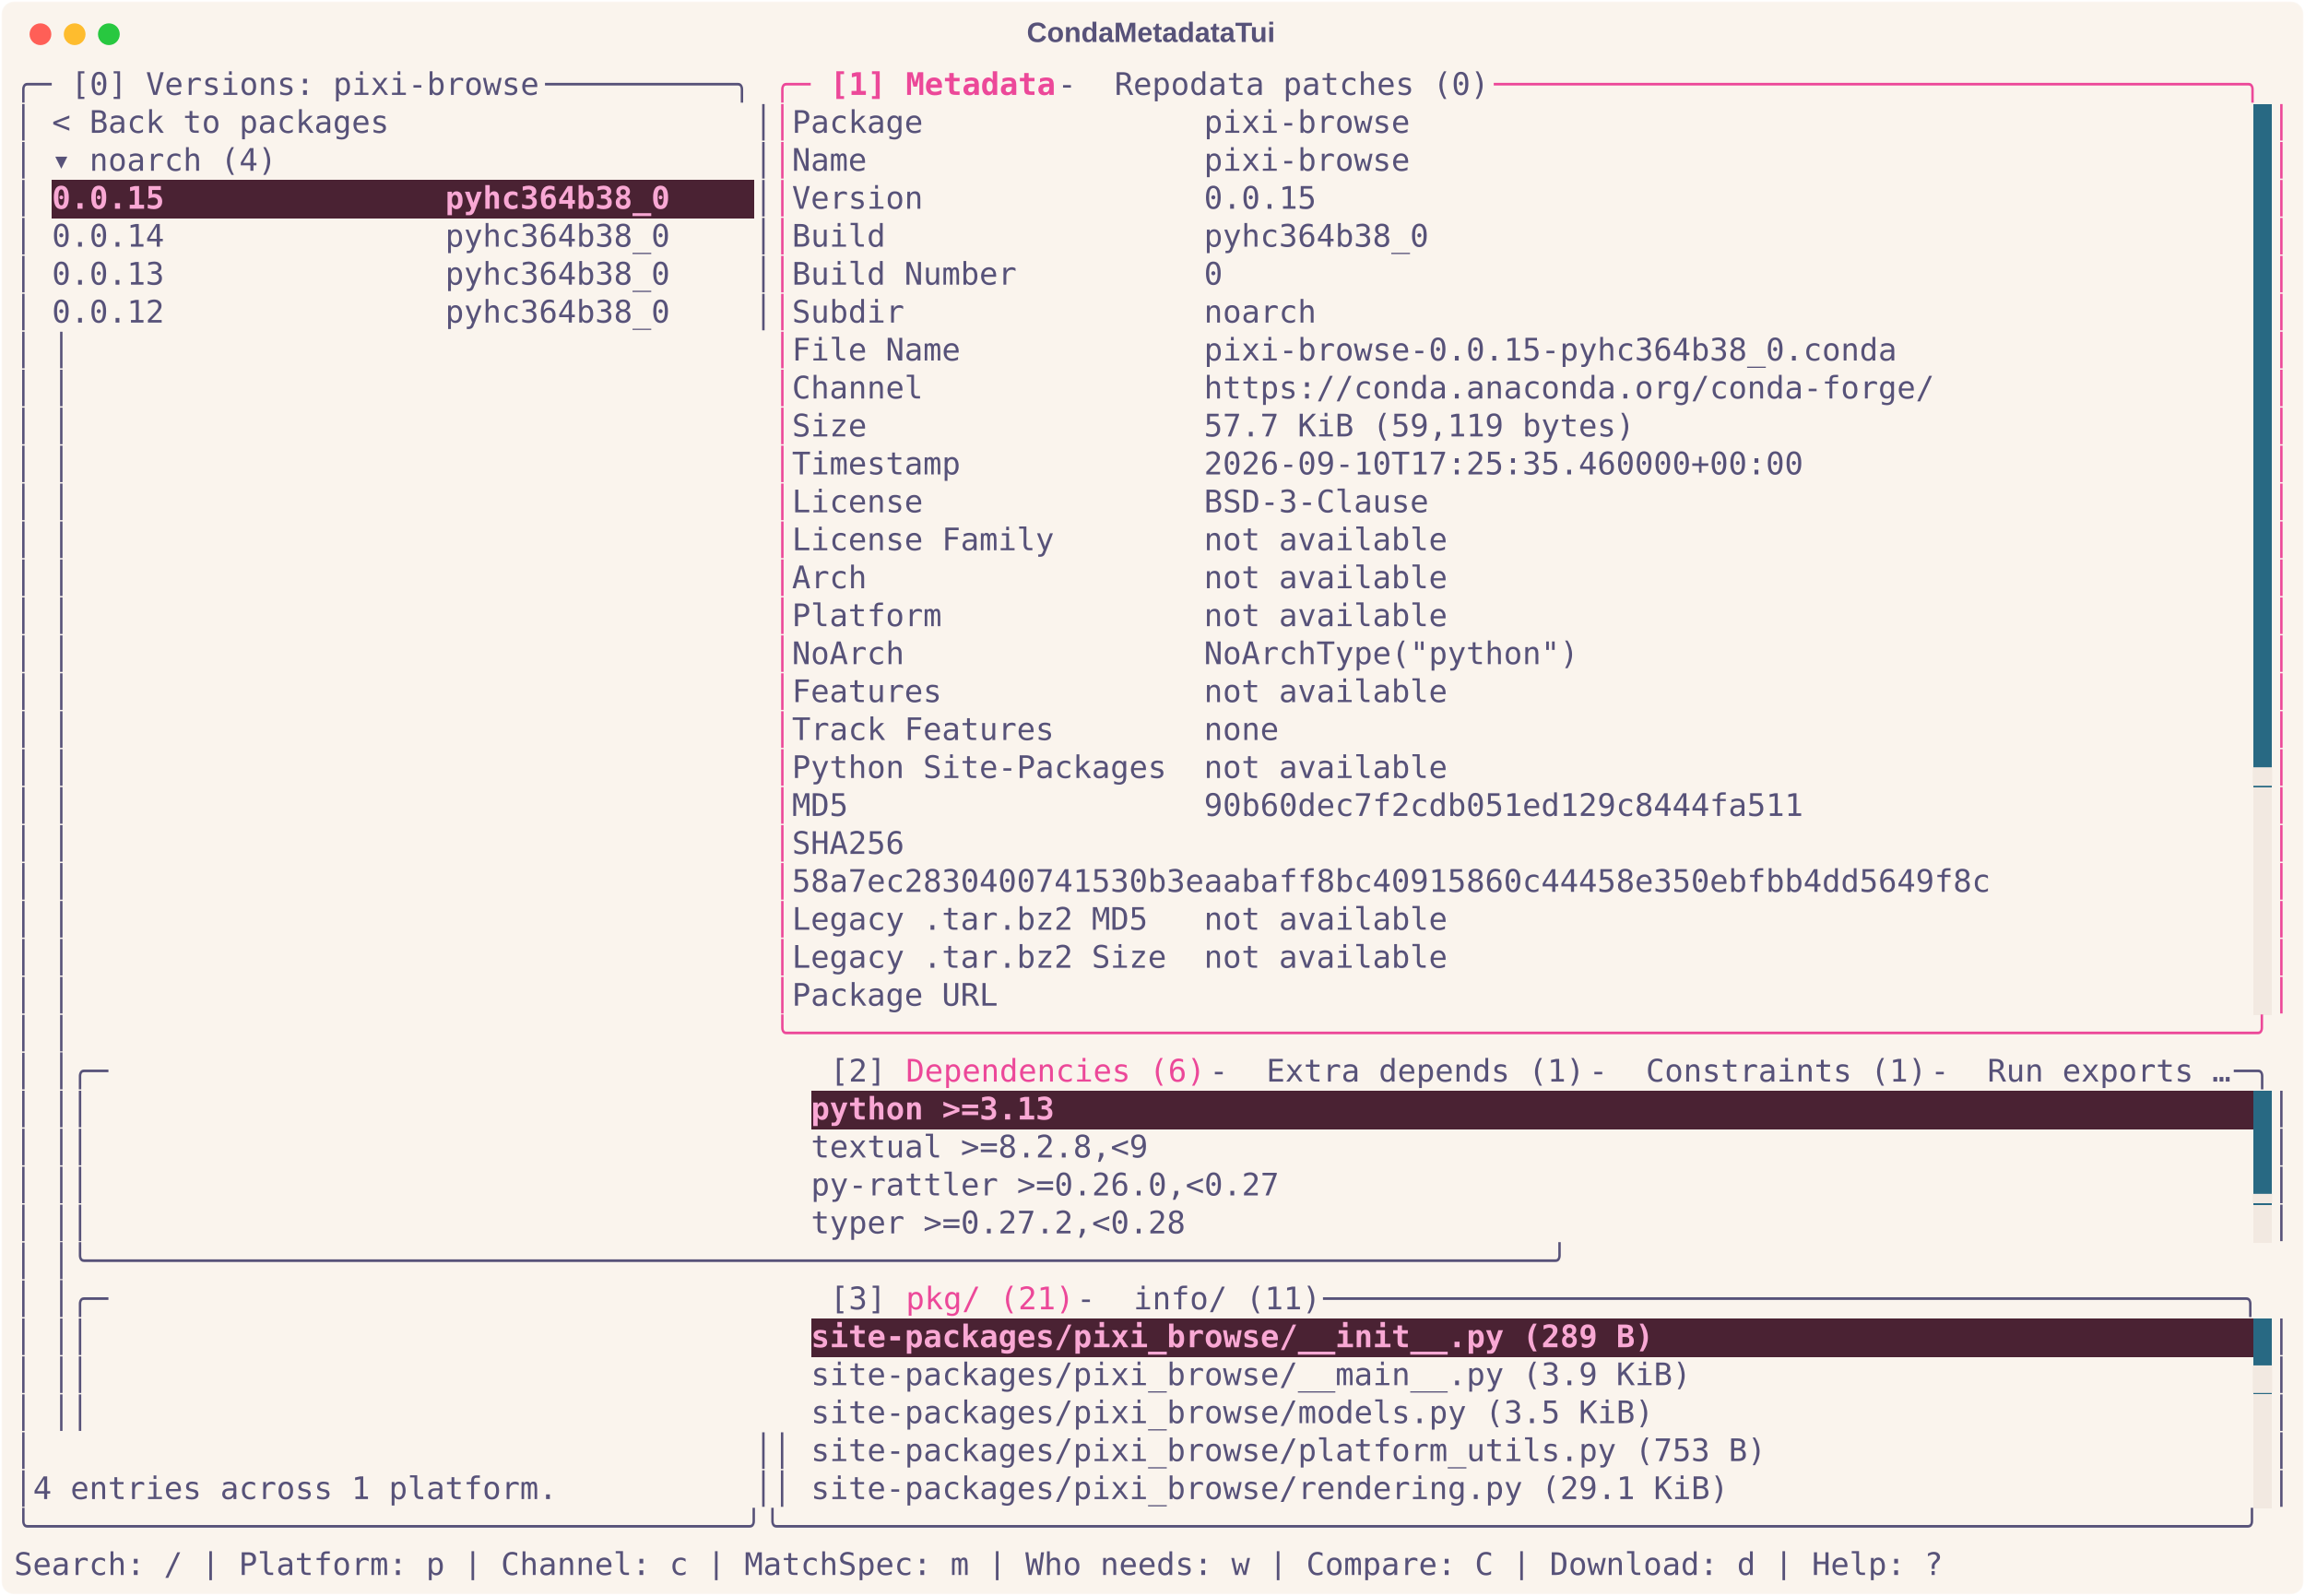
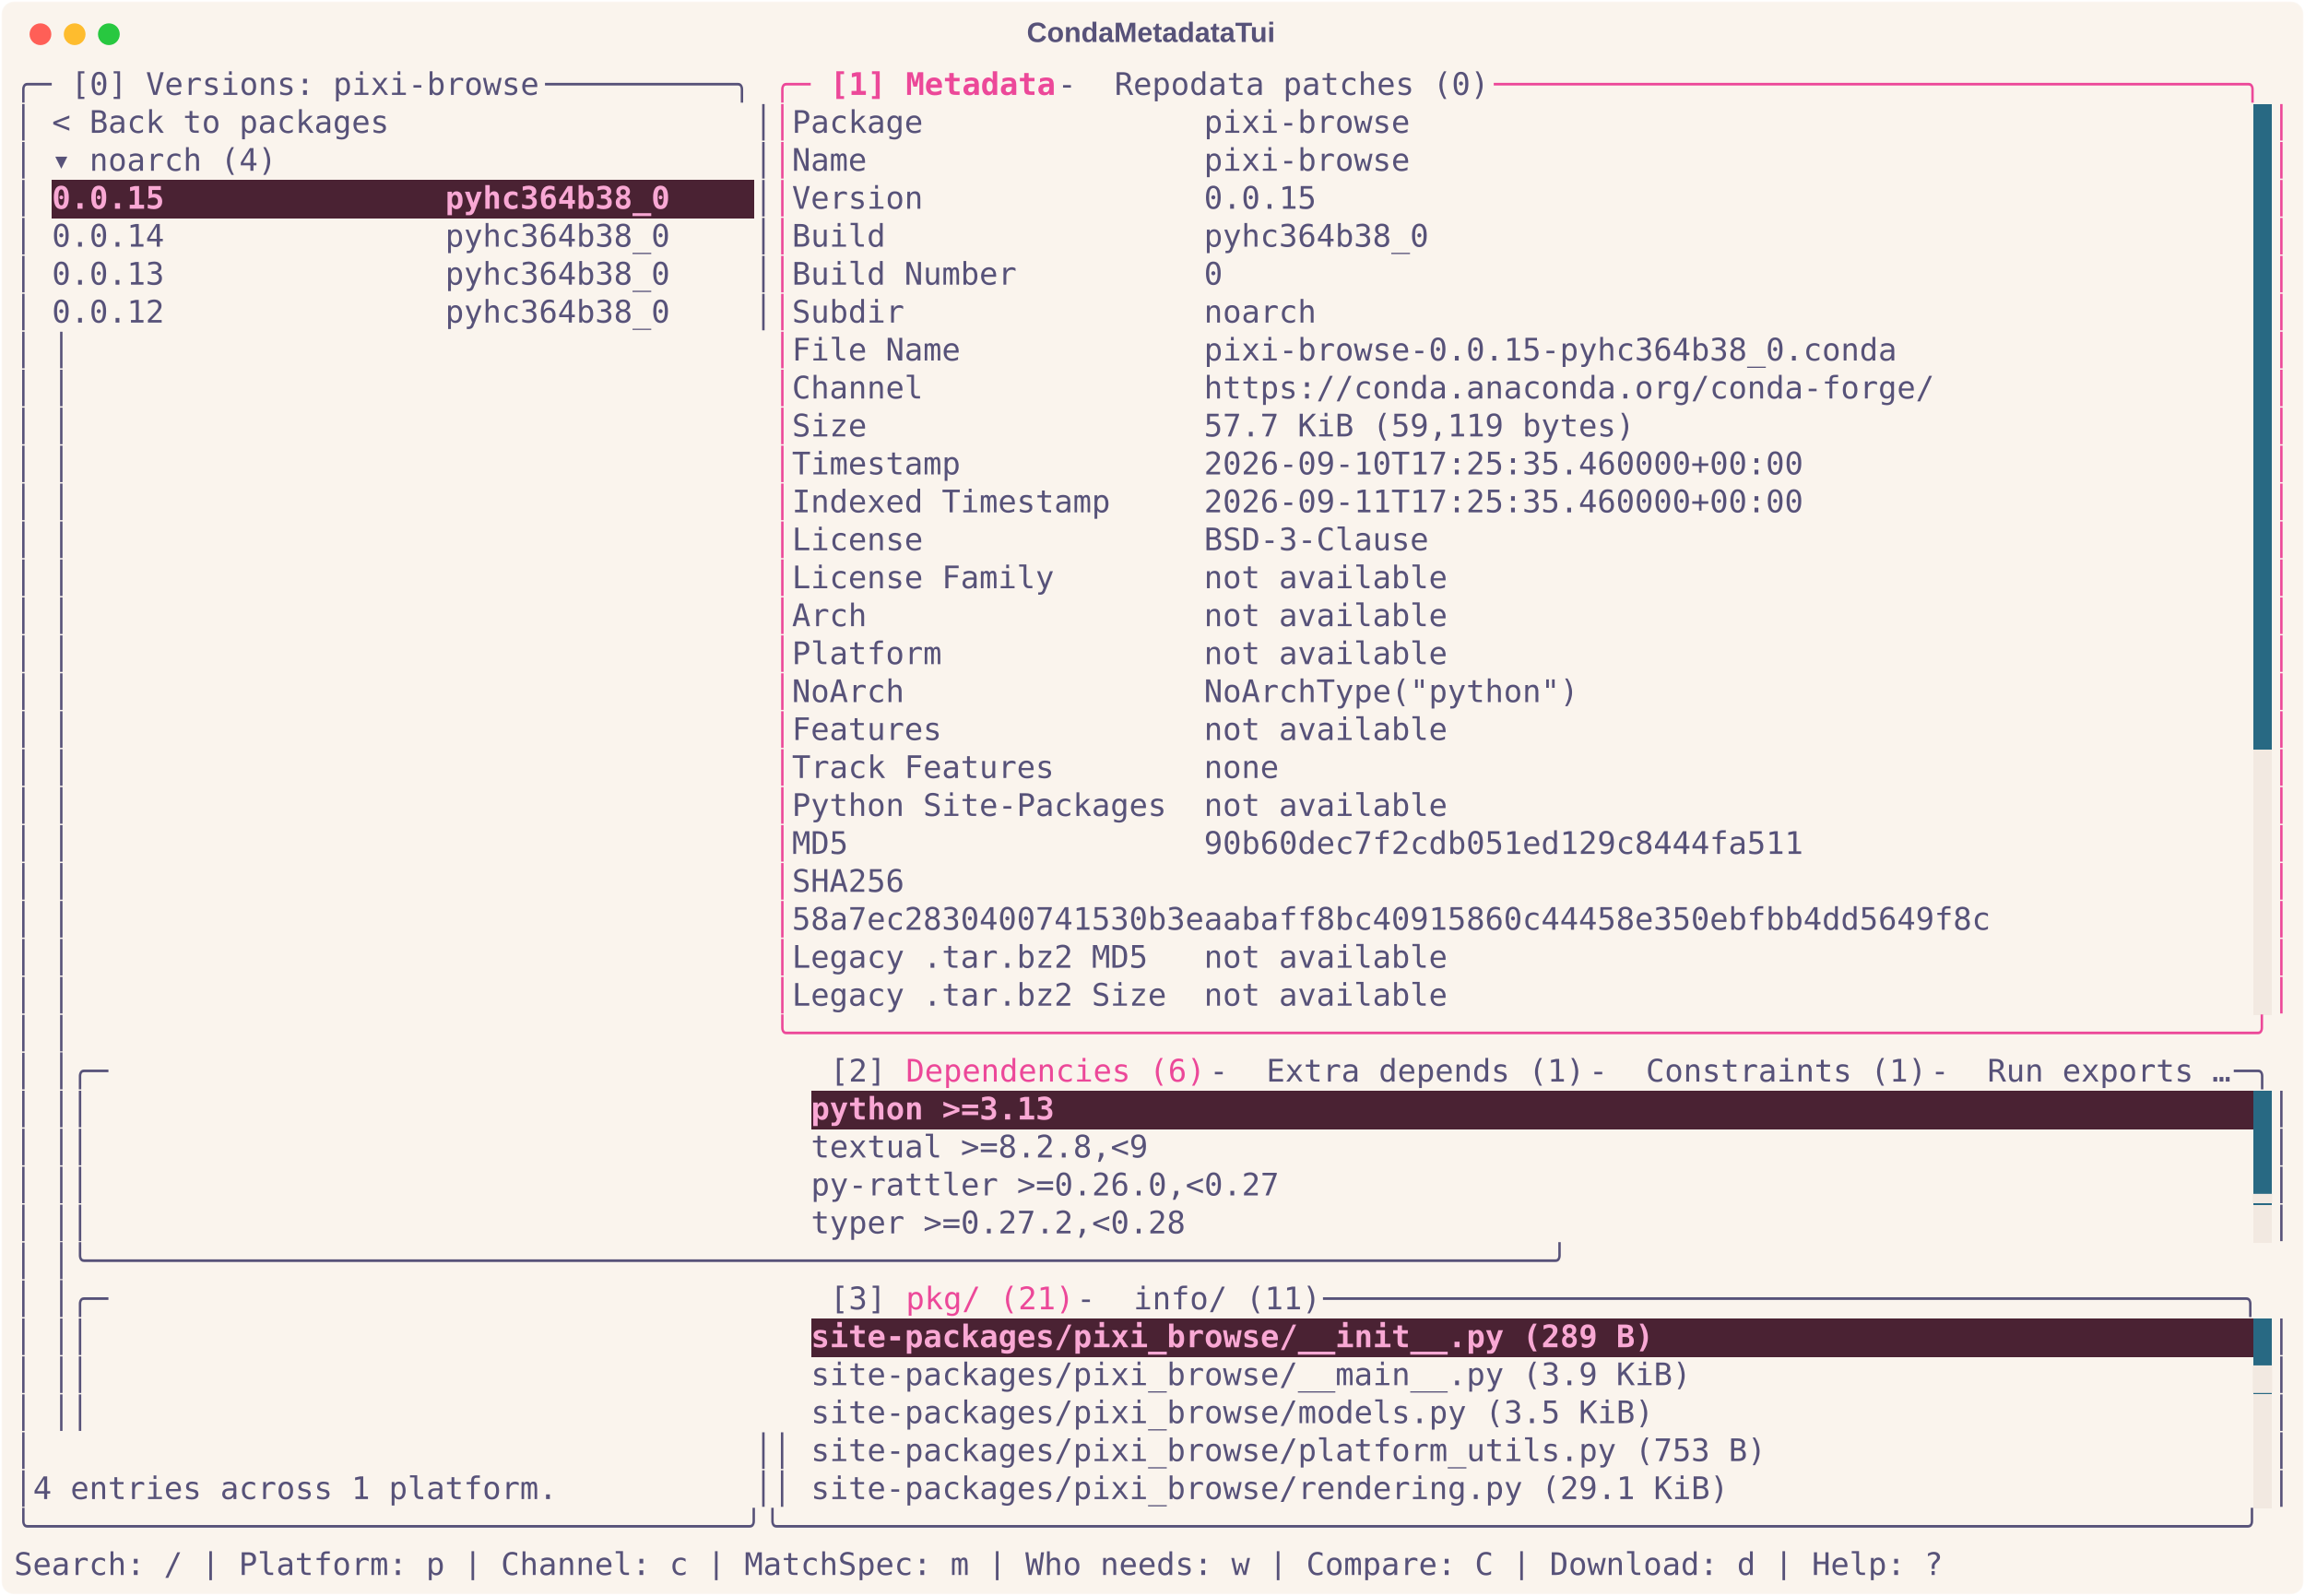
<svg xmlns="http://www.w3.org/2000/svg" class="rich-terminal" viewBox="0 0 1482 1026.0">
  <style>

    @font-face {
        font-family: "Fira Code";
        src: local("FiraCode-Regular"),
                url("https://cdnjs.cloudflare.com/ajax/libs/firacode/6.2.0/woff2/FiraCode-Regular.woff2") format("woff2"),
                url("https://cdnjs.cloudflare.com/ajax/libs/firacode/6.2.0/woff/FiraCode-Regular.woff") format("woff");
        font-style: normal;
        font-weight: 400;
    }
    @font-face {
        font-family: "Fira Code";
        src: local("FiraCode-Bold"),
                url("https://cdnjs.cloudflare.com/ajax/libs/firacode/6.2.0/woff2/FiraCode-Bold.woff2") format("woff2"),
                url("https://cdnjs.cloudflare.com/ajax/libs/firacode/6.2.0/woff/FiraCode-Bold.woff") format("woff");
        font-style: bold;
        font-weight: 700;
    }

    .terminal-matrix {
        font-family: Fira Code, monospace;
        font-size: 20px;
        line-height: 24.4px;
        font-variant-east-asian: full-width;
    }

    .terminal-title {
        font-size: 18px;
        font-weight: bold;
        font-family: arial;
    }

    .terminal-r1 { fill: #575279 }
.terminal-r2 { fill: #ec4899 }
.terminal-r3 { fill: #ec4899;font-weight: bold }
.terminal-r4 { fill: #faf4ed }
.terminal-r5 { fill: #f9a8d4;font-weight: bold }
.terminal-r6 { fill: #f2e9e1 }
    </style>
  <defs>
    <clipPath id="terminal-clip-terminal">
      <rect x="0" y="0" width="1463.0" height="975.0" />
    </clipPath>
    <clipPath id="terminal-line-0">
      <rect x="0" y="1.5" width="1464" height="24.65" />
    </clipPath>
    <clipPath id="terminal-line-1">
      <rect x="0" y="25.9" width="1464" height="24.65" />
    </clipPath>
    <clipPath id="terminal-line-2">
      <rect x="0" y="50.3" width="1464" height="24.65" />
    </clipPath>
    <clipPath id="terminal-line-3">
      <rect x="0" y="74.7" width="1464" height="24.65" />
    </clipPath>
    <clipPath id="terminal-line-4">
      <rect x="0" y="99.1" width="1464" height="24.65" />
    </clipPath>
    <clipPath id="terminal-line-5">
      <rect x="0" y="123.5" width="1464" height="24.65" />
    </clipPath>
    <clipPath id="terminal-line-6">
      <rect x="0" y="147.9" width="1464" height="24.65" />
    </clipPath>
    <clipPath id="terminal-line-7">
      <rect x="0" y="172.3" width="1464" height="24.65" />
    </clipPath>
    <clipPath id="terminal-line-8">
      <rect x="0" y="196.7" width="1464" height="24.65" />
    </clipPath>
    <clipPath id="terminal-line-9">
      <rect x="0" y="221.1" width="1464" height="24.65" />
    </clipPath>
    <clipPath id="terminal-line-10">
      <rect x="0" y="245.5" width="1464" height="24.65" />
    </clipPath>
    <clipPath id="terminal-line-11">
      <rect x="0" y="269.9" width="1464" height="24.65" />
    </clipPath>
    <clipPath id="terminal-line-12">
      <rect x="0" y="294.3" width="1464" height="24.65" />
    </clipPath>
    <clipPath id="terminal-line-13">
      <rect x="0" y="318.7" width="1464" height="24.65" />
    </clipPath>
    <clipPath id="terminal-line-14">
      <rect x="0" y="343.1" width="1464" height="24.65" />
    </clipPath>
    <clipPath id="terminal-line-15">
      <rect x="0" y="367.5" width="1464" height="24.65" />
    </clipPath>
    <clipPath id="terminal-line-16">
      <rect x="0" y="391.9" width="1464" height="24.65" />
    </clipPath>
    <clipPath id="terminal-line-17">
      <rect x="0" y="416.3" width="1464" height="24.65" />
    </clipPath>
    <clipPath id="terminal-line-18">
      <rect x="0" y="440.7" width="1464" height="24.65" />
    </clipPath>
    <clipPath id="terminal-line-19">
      <rect x="0" y="465.1" width="1464" height="24.65" />
    </clipPath>
    <clipPath id="terminal-line-20">
      <rect x="0" y="489.5" width="1464" height="24.65" />
    </clipPath>
    <clipPath id="terminal-line-21">
      <rect x="0" y="513.9" width="1464" height="24.65" />
    </clipPath>
    <clipPath id="terminal-line-22">
      <rect x="0" y="538.3" width="1464" height="24.65" />
    </clipPath>
    <clipPath id="terminal-line-23">
      <rect x="0" y="562.7" width="1464" height="24.65" />
    </clipPath>
    <clipPath id="terminal-line-24">
      <rect x="0" y="587.1" width="1464" height="24.65" />
    </clipPath>
    <clipPath id="terminal-line-25">
      <rect x="0" y="611.5" width="1464" height="24.65" />
    </clipPath>
    <clipPath id="terminal-line-26">
      <rect x="0" y="635.9" width="1464" height="24.65" />
    </clipPath>
    <clipPath id="terminal-line-27">
      <rect x="0" y="660.3" width="1464" height="24.65" />
    </clipPath>
    <clipPath id="terminal-line-28">
      <rect x="0" y="684.7" width="1464" height="24.65" />
    </clipPath>
    <clipPath id="terminal-line-29">
      <rect x="0" y="709.1" width="1464" height="24.65" />
    </clipPath>
    <clipPath id="terminal-line-30">
      <rect x="0" y="733.5" width="1464" height="24.65" />
    </clipPath>
    <clipPath id="terminal-line-31">
      <rect x="0" y="757.9" width="1464" height="24.65" />
    </clipPath>
    <clipPath id="terminal-line-32">
      <rect x="0" y="782.3" width="1464" height="24.65" />
    </clipPath>
    <clipPath id="terminal-line-33">
      <rect x="0" y="806.7" width="1464" height="24.65" />
    </clipPath>
    <clipPath id="terminal-line-34">
      <rect x="0" y="831.1" width="1464" height="24.65" />
    </clipPath>
    <clipPath id="terminal-line-35">
      <rect x="0" y="855.5" width="1464" height="24.65" />
    </clipPath>
    <clipPath id="terminal-line-36">
      <rect x="0" y="879.9" width="1464" height="24.65" />
    </clipPath>
    <clipPath id="terminal-line-37">
      <rect x="0" y="904.3" width="1464" height="24.65" />
    </clipPath>
    <clipPath id="terminal-line-38">
      <rect x="0" y="928.7" width="1464" height="24.65" />
    </clipPath>
  </defs>
  <rect fill="#faf4ed" stroke="rgba(255,255,255,0.35)" stroke-width="1" x="1" y="1" width="1480" height="1024" rx="8" />
  <text class="terminal-title" fill="#575279" text-anchor="middle" x="740" y="27">CondaMetadataTui</text>
  <g transform="translate(26,22)">
    <circle cx="0" cy="0" r="7" fill="#ff5f57" />
    <circle cx="22" cy="0" r="7" fill="#febc2e" />
    <circle cx="44" cy="0" r="7" fill="#28c840" />
  </g>
  <g transform="translate(9, 41)" clip-path="url(#terminal-clip-terminal)">
    <rect fill="#286983" x="1439.6" y="25.9" width="12.2" height="24.65" shape-rendering="crispEdges" />
    <rect fill="#286983" x="1439.6" y="50.3" width="12.2" height="24.65" shape-rendering="crispEdges" />
    <rect fill="#4a2233" x="24.4" y="74.7" width="402.6" height="24.65" shape-rendering="crispEdges" />
    <rect fill="#4a2233" x="427" y="74.7" width="48.8" height="24.65" shape-rendering="crispEdges" />
    <rect fill="#286983" x="1439.6" y="74.7" width="12.2" height="24.65" shape-rendering="crispEdges" />
    <rect fill="#286983" x="1439.6" y="99.1" width="12.2" height="24.65" shape-rendering="crispEdges" />
    <rect fill="#286983" x="1439.6" y="123.5" width="12.2" height="24.65" shape-rendering="crispEdges" />
    <rect fill="#286983" x="1439.6" y="147.9" width="12.2" height="24.65" shape-rendering="crispEdges" />
    <rect fill="#286983" x="1439.6" y="172.3" width="12.2" height="24.65" shape-rendering="crispEdges" />
    <rect fill="#286983" x="1439.6" y="196.7" width="12.2" height="24.65" shape-rendering="crispEdges" />
    <rect fill="#286983" x="1439.6" y="221.1" width="12.2" height="24.65" shape-rendering="crispEdges" />
    <rect fill="#286983" x="1439.6" y="245.5" width="12.2" height="24.65" shape-rendering="crispEdges" />
    <rect fill="#286983" x="1439.6" y="269.9" width="12.2" height="24.65" shape-rendering="crispEdges" />
    <rect fill="#286983" x="1439.6" y="294.3" width="12.2" height="24.65" shape-rendering="crispEdges" />
    <rect fill="#286983" x="1439.6" y="318.7" width="12.2" height="24.65" shape-rendering="crispEdges" />
    <rect fill="#286983" x="1439.6" y="343.1" width="12.2" height="24.65" shape-rendering="crispEdges" />
    <rect fill="#286983" x="1439.6" y="367.5" width="12.2" height="24.65" shape-rendering="crispEdges" />
    <rect fill="#286983" x="1439.6" y="391.9" width="12.2" height="24.65" shape-rendering="crispEdges" />
    <rect fill="#286983" x="1439.6" y="416.3" width="12.2" height="24.65" shape-rendering="crispEdges" />
-     <rect fill="#286983" x="1439.6" y="440.7" width="12.2" height="24.65" shape-rendering="crispEdges" />
+     <rect fill="#f2e9e1" x="1439.6" y="440.7" width="12.2" height="24.65" shape-rendering="crispEdges" />
    <rect fill="#f2e9e1" x="1439.6" y="465.1" width="12.2" height="24.65" shape-rendering="crispEdges" />
    <rect fill="#f2e9e1" x="1439.6" y="489.5" width="12.2" height="24.65" shape-rendering="crispEdges" />
    <rect fill="#f2e9e1" x="1439.6" y="513.9" width="12.2" height="24.65" shape-rendering="crispEdges" />
    <rect fill="#f2e9e1" x="1439.6" y="538.3" width="12.2" height="24.65" shape-rendering="crispEdges" />
    <rect fill="#f2e9e1" x="1439.6" y="562.7" width="12.2" height="24.65" shape-rendering="crispEdges" />
    <rect fill="#f2e9e1" x="1439.6" y="587.1" width="12.2" height="24.65" shape-rendering="crispEdges" />
    <rect fill="#4a2233" x="512.4" y="660.3" width="158.6" height="24.65" shape-rendering="crispEdges" />
    <rect fill="#4a2233" x="671" y="660.3" width="768.6" height="24.65" shape-rendering="crispEdges" />
    <rect fill="#286983" x="1439.6" y="660.3" width="12.2" height="24.65" shape-rendering="crispEdges" />
    <rect fill="#286983" x="1439.6" y="684.7" width="12.2" height="24.65" shape-rendering="crispEdges" />
    <rect fill="#286983" x="1439.6" y="709.1" width="12.2" height="24.65" shape-rendering="crispEdges" />
    <rect fill="#f2e9e1" x="1439.6" y="733.5" width="12.2" height="24.65" shape-rendering="crispEdges" />
    <rect fill="#4a2233" x="512.4" y="806.7" width="549" height="24.65" shape-rendering="crispEdges" />
    <rect fill="#4a2233" x="1061.4" y="806.7" width="378.2" height="24.65" shape-rendering="crispEdges" />
    <rect fill="#286983" x="1439.6" y="806.7" width="12.2" height="24.65" shape-rendering="crispEdges" />
    <rect fill="#286983" x="1439.6" y="831.1" width="12.2" height="24.65" shape-rendering="crispEdges" />
    <rect fill="#f2e9e1" x="1439.6" y="855.5" width="12.2" height="24.65" shape-rendering="crispEdges" />
    <rect fill="#f2e9e1" x="1439.6" y="879.9" width="12.2" height="24.65" shape-rendering="crispEdges" />
    <rect fill="#f2e9e1" x="1439.6" y="904.3" width="12.2" height="24.65" shape-rendering="crispEdges" />
    <g class="terminal-matrix">
      <text class="terminal-r1" x="0" y="20" textLength="36.6" clip-path="url(#terminal-line-0)">╭─ </text>
      <text class="terminal-r1" x="36.6" y="20" textLength="305" clip-path="url(#terminal-line-0)">[0] Versions: pixi-browse</text>
      <text class="terminal-r1" x="341.6" y="20" textLength="146.4" clip-path="url(#terminal-line-0)"> ──────────╮</text>
      <text class="terminal-r2" x="488" y="20" textLength="36.6" clip-path="url(#terminal-line-0)">╭─ </text>
      <text class="terminal-r3" x="524.6" y="20" textLength="48.8" clip-path="url(#terminal-line-0)">[1] </text>
      <text class="terminal-r3" x="573.4" y="20" textLength="97.6" clip-path="url(#terminal-line-0)">Metadata</text>
      <text class="terminal-r1" x="671" y="20" textLength="36.6" clip-path="url(#terminal-line-0)"> - </text>
      <text class="terminal-r1" x="707.6" y="20" textLength="244" clip-path="url(#terminal-line-0)">Repodata patches (0)</text>
      <text class="terminal-r2" x="951.6" y="20" textLength="512.4" clip-path="url(#terminal-line-0)"> ────────────────────────────────────────╮</text>
      <text class="terminal-r1" x="1464" y="20" textLength="12.2" clip-path="url(#terminal-line-0)">
</text>
      <text class="terminal-r1" x="0" y="44.4" textLength="12.2" clip-path="url(#terminal-line-1)">│</text>
      <text class="terminal-r1" x="24.4" y="44.4" textLength="219.6" clip-path="url(#terminal-line-1)">&lt; Back to packages</text>
      <text class="terminal-r1" x="475.8" y="44.4" textLength="12.2" clip-path="url(#terminal-line-1)">│</text>
      <text class="terminal-r2" x="488" y="44.4" textLength="12.2" clip-path="url(#terminal-line-1)">│</text>
      <text class="terminal-r1" x="500.2" y="44.4" textLength="402.6" clip-path="url(#terminal-line-1)">Package               pixi-browse</text>
      <text class="terminal-r2" x="1451.8" y="44.4" textLength="12.2" clip-path="url(#terminal-line-1)">│</text>
      <text class="terminal-r1" x="1464" y="44.4" textLength="12.2" clip-path="url(#terminal-line-1)">
</text>
      <text class="terminal-r1" x="0" y="68.8" textLength="12.2" clip-path="url(#terminal-line-2)">│</text>
      <text class="terminal-r1" x="24.4" y="68.8" textLength="146.4" clip-path="url(#terminal-line-2)">▾ noarch (4)</text>
      <text class="terminal-r1" x="475.8" y="68.8" textLength="12.2" clip-path="url(#terminal-line-2)">│</text>
      <text class="terminal-r2" x="488" y="68.8" textLength="12.2" clip-path="url(#terminal-line-2)">│</text>
      <text class="terminal-r1" x="500.2" y="68.8" textLength="402.6" clip-path="url(#terminal-line-2)">Name                  pixi-browse</text>
      <text class="terminal-r2" x="1451.8" y="68.8" textLength="12.2" clip-path="url(#terminal-line-2)">│</text>
      <text class="terminal-r1" x="1464" y="68.8" textLength="12.2" clip-path="url(#terminal-line-2)">
</text>
      <text class="terminal-r1" x="0" y="93.2" textLength="12.2" clip-path="url(#terminal-line-3)">│</text>
      <text class="terminal-r5" x="24.4" y="93.2" textLength="402.6" clip-path="url(#terminal-line-3)">0.0.15               pyhc364b38_0</text>
      <text class="terminal-r1" x="475.8" y="93.2" textLength="12.2" clip-path="url(#terminal-line-3)">│</text>
      <text class="terminal-r2" x="488" y="93.2" textLength="12.2" clip-path="url(#terminal-line-3)">│</text>
      <text class="terminal-r1" x="500.2" y="93.2" textLength="341.6" clip-path="url(#terminal-line-3)">Version               0.0.15</text>
      <text class="terminal-r2" x="1451.8" y="93.2" textLength="12.2" clip-path="url(#terminal-line-3)">│</text>
      <text class="terminal-r1" x="1464" y="93.2" textLength="12.2" clip-path="url(#terminal-line-3)">
</text>
      <text class="terminal-r1" x="0" y="117.6" textLength="12.2" clip-path="url(#terminal-line-4)">│</text>
      <text class="terminal-r1" x="24.4" y="117.6" textLength="402.6" clip-path="url(#terminal-line-4)">0.0.14               pyhc364b38_0</text>
      <text class="terminal-r1" x="475.8" y="117.6" textLength="12.2" clip-path="url(#terminal-line-4)">│</text>
      <text class="terminal-r2" x="488" y="117.6" textLength="12.2" clip-path="url(#terminal-line-4)">│</text>
      <text class="terminal-r1" x="500.2" y="117.6" textLength="414.8" clip-path="url(#terminal-line-4)">Build                 pyhc364b38_0</text>
      <text class="terminal-r2" x="1451.8" y="117.6" textLength="12.2" clip-path="url(#terminal-line-4)">│</text>
      <text class="terminal-r1" x="1464" y="117.6" textLength="12.2" clip-path="url(#terminal-line-4)">
</text>
      <text class="terminal-r1" x="0" y="142" textLength="12.2" clip-path="url(#terminal-line-5)">│</text>
      <text class="terminal-r1" x="24.4" y="142" textLength="402.6" clip-path="url(#terminal-line-5)">0.0.13               pyhc364b38_0</text>
      <text class="terminal-r1" x="475.8" y="142" textLength="12.2" clip-path="url(#terminal-line-5)">│</text>
      <text class="terminal-r2" x="488" y="142" textLength="12.2" clip-path="url(#terminal-line-5)">│</text>
      <text class="terminal-r1" x="500.2" y="142" textLength="280.6" clip-path="url(#terminal-line-5)">Build Number          0</text>
      <text class="terminal-r2" x="1451.8" y="142" textLength="12.2" clip-path="url(#terminal-line-5)">│</text>
      <text class="terminal-r1" x="1464" y="142" textLength="12.2" clip-path="url(#terminal-line-5)">
</text>
      <text class="terminal-r1" x="0" y="166.4" textLength="12.2" clip-path="url(#terminal-line-6)">│</text>
      <text class="terminal-r1" x="24.4" y="166.4" textLength="402.6" clip-path="url(#terminal-line-6)">0.0.12               pyhc364b38_0</text>
      <text class="terminal-r1" x="475.8" y="166.4" textLength="12.2" clip-path="url(#terminal-line-6)">│</text>
      <text class="terminal-r2" x="488" y="166.4" textLength="12.2" clip-path="url(#terminal-line-6)">│</text>
      <text class="terminal-r1" x="500.2" y="166.4" textLength="341.6" clip-path="url(#terminal-line-6)">Subdir                noarch</text>
      <text class="terminal-r2" x="1451.8" y="166.4" textLength="12.2" clip-path="url(#terminal-line-6)">│</text>
      <text class="terminal-r1" x="1464" y="166.4" textLength="12.2" clip-path="url(#terminal-line-6)">
</text>
      <text class="terminal-r1" x="0" y="190.8" textLength="12.2" clip-path="url(#terminal-line-7)">│</text>
      <text class="terminal-r1" x="24.4" y="190.8" textLength="463.6" clip-path="url(#terminal-line-7)">                                     │</text>
      <text class="terminal-r2" x="488" y="190.8" textLength="12.2" clip-path="url(#terminal-line-7)">│</text>
      <text class="terminal-r1" x="500.2" y="190.8" textLength="719.8" clip-path="url(#terminal-line-7)">File Name             pixi-browse-0.0.15-pyhc364b38_0.conda</text>
      <text class="terminal-r2" x="1451.8" y="190.8" textLength="12.2" clip-path="url(#terminal-line-7)">│</text>
      <text class="terminal-r1" x="1464" y="190.8" textLength="12.2" clip-path="url(#terminal-line-7)">
</text>
      <text class="terminal-r1" x="0" y="215.2" textLength="12.2" clip-path="url(#terminal-line-8)">│</text>
      <text class="terminal-r1" x="24.4" y="215.2" textLength="463.6" clip-path="url(#terminal-line-8)">                                     │</text>
      <text class="terminal-r2" x="488" y="215.2" textLength="12.2" clip-path="url(#terminal-line-8)">│</text>
      <text class="terminal-r1" x="500.2" y="215.2" textLength="744.2" clip-path="url(#terminal-line-8)">Channel               https://conda.anaconda.org/conda-forge/</text>
      <text class="terminal-r2" x="1451.8" y="215.2" textLength="12.2" clip-path="url(#terminal-line-8)">│</text>
      <text class="terminal-r1" x="1464" y="215.2" textLength="12.2" clip-path="url(#terminal-line-8)">
</text>
      <text class="terminal-r1" x="0" y="239.6" textLength="12.2" clip-path="url(#terminal-line-9)">│</text>
      <text class="terminal-r1" x="24.4" y="239.6" textLength="463.6" clip-path="url(#terminal-line-9)">                                     │</text>
      <text class="terminal-r2" x="488" y="239.6" textLength="12.2" clip-path="url(#terminal-line-9)">│</text>
      <text class="terminal-r1" x="500.2" y="239.6" textLength="549" clip-path="url(#terminal-line-9)">Size                  57.7 KiB (59,119 bytes)</text>
      <text class="terminal-r2" x="1451.8" y="239.6" textLength="12.2" clip-path="url(#terminal-line-9)">│</text>
      <text class="terminal-r1" x="1464" y="239.6" textLength="12.2" clip-path="url(#terminal-line-9)">
</text>
      <text class="terminal-r1" x="0" y="264" textLength="12.2" clip-path="url(#terminal-line-10)">│</text>
      <text class="terminal-r1" x="24.4" y="264" textLength="463.6" clip-path="url(#terminal-line-10)">                                     │</text>
      <text class="terminal-r2" x="488" y="264" textLength="12.2" clip-path="url(#terminal-line-10)">│</text>
      <text class="terminal-r1" x="500.2" y="264" textLength="658.8" clip-path="url(#terminal-line-10)">Timestamp             2026-09-10T17:25:35.460000+00:00</text>
      <text class="terminal-r2" x="1451.8" y="264" textLength="12.2" clip-path="url(#terminal-line-10)">│</text>
      <text class="terminal-r1" x="1464" y="264" textLength="12.2" clip-path="url(#terminal-line-10)">
</text>
      <text class="terminal-r1" x="0" y="288.4" textLength="12.2" clip-path="url(#terminal-line-11)">│</text>
      <text class="terminal-r1" x="24.4" y="288.4" textLength="463.6" clip-path="url(#terminal-line-11)">                                     │</text>
      <text class="terminal-r2" x="488" y="288.4" textLength="12.2" clip-path="url(#terminal-line-11)">│</text>
-       <text class="terminal-r1" x="500.2" y="288.4" textLength="414.8" clip-path="url(#terminal-line-11)">License               BSD-3-Clause</text>
+       <text class="terminal-r1" x="500.2" y="288.4" textLength="658.8" clip-path="url(#terminal-line-11)">Indexed Timestamp     2026-09-11T17:25:35.460000+00:00</text>
      <text class="terminal-r2" x="1451.8" y="288.4" textLength="12.2" clip-path="url(#terminal-line-11)">│</text>
      <text class="terminal-r1" x="1464" y="288.4" textLength="12.2" clip-path="url(#terminal-line-11)">
</text>
      <text class="terminal-r1" x="0" y="312.8" textLength="12.2" clip-path="url(#terminal-line-12)">│</text>
      <text class="terminal-r1" x="24.4" y="312.8" textLength="463.6" clip-path="url(#terminal-line-12)">                                     │</text>
      <text class="terminal-r2" x="488" y="312.8" textLength="12.2" clip-path="url(#terminal-line-12)">│</text>
-       <text class="terminal-r1" x="500.2" y="312.8" textLength="427" clip-path="url(#terminal-line-12)">License Family        not available</text>
+       <text class="terminal-r1" x="500.2" y="312.8" textLength="414.8" clip-path="url(#terminal-line-12)">License               BSD-3-Clause</text>
      <text class="terminal-r2" x="1451.8" y="312.8" textLength="12.2" clip-path="url(#terminal-line-12)">│</text>
      <text class="terminal-r1" x="1464" y="312.8" textLength="12.2" clip-path="url(#terminal-line-12)">
</text>
      <text class="terminal-r1" x="0" y="337.2" textLength="12.2" clip-path="url(#terminal-line-13)">│</text>
      <text class="terminal-r1" x="24.4" y="337.2" textLength="463.6" clip-path="url(#terminal-line-13)">                                     │</text>
      <text class="terminal-r2" x="488" y="337.2" textLength="12.2" clip-path="url(#terminal-line-13)">│</text>
-       <text class="terminal-r1" x="500.2" y="337.2" textLength="427" clip-path="url(#terminal-line-13)">Arch                  not available</text>
+       <text class="terminal-r1" x="500.2" y="337.2" textLength="427" clip-path="url(#terminal-line-13)">License Family        not available</text>
      <text class="terminal-r2" x="1451.8" y="337.2" textLength="12.2" clip-path="url(#terminal-line-13)">│</text>
      <text class="terminal-r1" x="1464" y="337.2" textLength="12.2" clip-path="url(#terminal-line-13)">
</text>
      <text class="terminal-r1" x="0" y="361.6" textLength="12.2" clip-path="url(#terminal-line-14)">│</text>
      <text class="terminal-r1" x="24.4" y="361.6" textLength="463.6" clip-path="url(#terminal-line-14)">                                     │</text>
      <text class="terminal-r2" x="488" y="361.6" textLength="12.2" clip-path="url(#terminal-line-14)">│</text>
-       <text class="terminal-r1" x="500.2" y="361.6" textLength="427" clip-path="url(#terminal-line-14)">Platform              not available</text>
+       <text class="terminal-r1" x="500.2" y="361.6" textLength="427" clip-path="url(#terminal-line-14)">Arch                  not available</text>
      <text class="terminal-r2" x="1451.8" y="361.6" textLength="12.2" clip-path="url(#terminal-line-14)">│</text>
      <text class="terminal-r1" x="1464" y="361.6" textLength="12.2" clip-path="url(#terminal-line-14)">
</text>
      <text class="terminal-r1" x="0" y="386" textLength="12.2" clip-path="url(#terminal-line-15)">│</text>
      <text class="terminal-r1" x="24.4" y="386" textLength="463.6" clip-path="url(#terminal-line-15)">                                     │</text>
      <text class="terminal-r2" x="488" y="386" textLength="12.2" clip-path="url(#terminal-line-15)">│</text>
-       <text class="terminal-r1" x="500.2" y="386" textLength="512.4" clip-path="url(#terminal-line-15)">NoArch                NoArchType("python")</text>
+       <text class="terminal-r1" x="500.2" y="386" textLength="427" clip-path="url(#terminal-line-15)">Platform              not available</text>
      <text class="terminal-r2" x="1451.8" y="386" textLength="12.2" clip-path="url(#terminal-line-15)">│</text>
      <text class="terminal-r1" x="1464" y="386" textLength="12.2" clip-path="url(#terminal-line-15)">
</text>
      <text class="terminal-r1" x="0" y="410.4" textLength="12.2" clip-path="url(#terminal-line-16)">│</text>
      <text class="terminal-r1" x="24.4" y="410.4" textLength="463.6" clip-path="url(#terminal-line-16)">                                     │</text>
      <text class="terminal-r2" x="488" y="410.4" textLength="12.2" clip-path="url(#terminal-line-16)">│</text>
-       <text class="terminal-r1" x="500.2" y="410.4" textLength="427" clip-path="url(#terminal-line-16)">Features              not available</text>
+       <text class="terminal-r1" x="500.2" y="410.4" textLength="512.4" clip-path="url(#terminal-line-16)">NoArch                NoArchType("python")</text>
      <text class="terminal-r2" x="1451.8" y="410.4" textLength="12.2" clip-path="url(#terminal-line-16)">│</text>
      <text class="terminal-r1" x="1464" y="410.4" textLength="12.2" clip-path="url(#terminal-line-16)">
</text>
      <text class="terminal-r1" x="0" y="434.8" textLength="12.2" clip-path="url(#terminal-line-17)">│</text>
      <text class="terminal-r1" x="24.4" y="434.8" textLength="463.6" clip-path="url(#terminal-line-17)">                                     │</text>
      <text class="terminal-r2" x="488" y="434.8" textLength="12.2" clip-path="url(#terminal-line-17)">│</text>
-       <text class="terminal-r1" x="500.2" y="434.8" textLength="317.2" clip-path="url(#terminal-line-17)">Track Features        none</text>
+       <text class="terminal-r1" x="500.2" y="434.8" textLength="427" clip-path="url(#terminal-line-17)">Features              not available</text>
      <text class="terminal-r2" x="1451.8" y="434.8" textLength="12.2" clip-path="url(#terminal-line-17)">│</text>
      <text class="terminal-r1" x="1464" y="434.8" textLength="12.2" clip-path="url(#terminal-line-17)">
</text>
      <text class="terminal-r1" x="0" y="459.2" textLength="12.2" clip-path="url(#terminal-line-18)">│</text>
      <text class="terminal-r1" x="24.4" y="459.2" textLength="463.6" clip-path="url(#terminal-line-18)">                                     │</text>
      <text class="terminal-r2" x="488" y="459.2" textLength="12.2" clip-path="url(#terminal-line-18)">│</text>
-       <text class="terminal-r1" x="500.2" y="459.2" textLength="427" clip-path="url(#terminal-line-18)">Python Site-Packages  not available</text>
-       <text class="terminal-r6" x="1439.6" y="459.2" textLength="12.2" clip-path="url(#terminal-line-18)">▄</text>
+       <text class="terminal-r1" x="500.2" y="459.2" textLength="317.2" clip-path="url(#terminal-line-18)">Track Features        none</text>
      <text class="terminal-r2" x="1451.8" y="459.2" textLength="12.2" clip-path="url(#terminal-line-18)">│</text>
      <text class="terminal-r1" x="1464" y="459.2" textLength="12.2" clip-path="url(#terminal-line-18)">
</text>
      <text class="terminal-r1" x="0" y="483.6" textLength="12.2" clip-path="url(#terminal-line-19)">│</text>
      <text class="terminal-r1" x="24.4" y="483.6" textLength="463.6" clip-path="url(#terminal-line-19)">                                     │</text>
      <text class="terminal-r2" x="488" y="483.6" textLength="12.2" clip-path="url(#terminal-line-19)">│</text>
-       <text class="terminal-r1" x="500.2" y="483.6" textLength="658.8" clip-path="url(#terminal-line-19)">MD5                   90b60dec7f2cdb051ed129c8444fa511</text>
+       <text class="terminal-r1" x="500.2" y="483.6" textLength="427" clip-path="url(#terminal-line-19)">Python Site-Packages  not available</text>
      <text class="terminal-r2" x="1451.8" y="483.6" textLength="12.2" clip-path="url(#terminal-line-19)">│</text>
      <text class="terminal-r1" x="1464" y="483.6" textLength="12.2" clip-path="url(#terminal-line-19)">
</text>
      <text class="terminal-r1" x="0" y="508" textLength="12.2" clip-path="url(#terminal-line-20)">│</text>
      <text class="terminal-r1" x="24.4" y="508" textLength="463.6" clip-path="url(#terminal-line-20)">                                     │</text>
      <text class="terminal-r2" x="488" y="508" textLength="12.2" clip-path="url(#terminal-line-20)">│</text>
-       <text class="terminal-r1" x="500.2" y="508" textLength="73.2" clip-path="url(#terminal-line-20)">SHA256</text>
+       <text class="terminal-r1" x="500.2" y="508" textLength="658.8" clip-path="url(#terminal-line-20)">MD5                   90b60dec7f2cdb051ed129c8444fa511</text>
      <text class="terminal-r2" x="1451.8" y="508" textLength="12.2" clip-path="url(#terminal-line-20)">│</text>
      <text class="terminal-r1" x="1464" y="508" textLength="12.2" clip-path="url(#terminal-line-20)">
</text>
      <text class="terminal-r1" x="0" y="532.4" textLength="12.2" clip-path="url(#terminal-line-21)">│</text>
      <text class="terminal-r1" x="24.4" y="532.4" textLength="463.6" clip-path="url(#terminal-line-21)">                                     │</text>
      <text class="terminal-r2" x="488" y="532.4" textLength="12.2" clip-path="url(#terminal-line-21)">│</text>
-       <text class="terminal-r1" x="500.2" y="532.4" textLength="780.8" clip-path="url(#terminal-line-21)">58a7ec2830400741530b3eaabaff8bc40915860c44458e350ebfbb4dd5649f8c</text>
+       <text class="terminal-r1" x="500.2" y="532.4" textLength="73.2" clip-path="url(#terminal-line-21)">SHA256</text>
      <text class="terminal-r2" x="1451.8" y="532.4" textLength="12.2" clip-path="url(#terminal-line-21)">│</text>
      <text class="terminal-r1" x="1464" y="532.4" textLength="12.2" clip-path="url(#terminal-line-21)">
</text>
      <text class="terminal-r1" x="0" y="556.8" textLength="12.2" clip-path="url(#terminal-line-22)">│</text>
      <text class="terminal-r1" x="24.4" y="556.8" textLength="463.6" clip-path="url(#terminal-line-22)">                                     │</text>
      <text class="terminal-r2" x="488" y="556.8" textLength="12.2" clip-path="url(#terminal-line-22)">│</text>
-       <text class="terminal-r1" x="500.2" y="556.8" textLength="427" clip-path="url(#terminal-line-22)">Legacy .tar.bz2 MD5   not available</text>
+       <text class="terminal-r1" x="500.2" y="556.8" textLength="780.8" clip-path="url(#terminal-line-22)">58a7ec2830400741530b3eaabaff8bc40915860c44458e350ebfbb4dd5649f8c</text>
      <text class="terminal-r2" x="1451.8" y="556.8" textLength="12.2" clip-path="url(#terminal-line-22)">│</text>
      <text class="terminal-r1" x="1464" y="556.8" textLength="12.2" clip-path="url(#terminal-line-22)">
</text>
      <text class="terminal-r1" x="0" y="581.2" textLength="12.2" clip-path="url(#terminal-line-23)">│</text>
      <text class="terminal-r1" x="24.4" y="581.2" textLength="463.6" clip-path="url(#terminal-line-23)">                                     │</text>
      <text class="terminal-r2" x="488" y="581.2" textLength="12.2" clip-path="url(#terminal-line-23)">│</text>
-       <text class="terminal-r1" x="500.2" y="581.2" textLength="427" clip-path="url(#terminal-line-23)">Legacy .tar.bz2 Size  not available</text>
+       <text class="terminal-r1" x="500.2" y="581.2" textLength="427" clip-path="url(#terminal-line-23)">Legacy .tar.bz2 MD5   not available</text>
      <text class="terminal-r2" x="1451.8" y="581.2" textLength="12.2" clip-path="url(#terminal-line-23)">│</text>
      <text class="terminal-r1" x="1464" y="581.2" textLength="12.2" clip-path="url(#terminal-line-23)">
</text>
      <text class="terminal-r1" x="0" y="605.6" textLength="12.2" clip-path="url(#terminal-line-24)">│</text>
      <text class="terminal-r1" x="24.4" y="605.6" textLength="463.6" clip-path="url(#terminal-line-24)">                                     │</text>
      <text class="terminal-r2" x="488" y="605.6" textLength="12.2" clip-path="url(#terminal-line-24)">│</text>
-       <text class="terminal-r1" x="500.2" y="605.6" textLength="134.2" clip-path="url(#terminal-line-24)">Package URL</text>
+       <text class="terminal-r1" x="500.2" y="605.6" textLength="427" clip-path="url(#terminal-line-24)">Legacy .tar.bz2 Size  not available</text>
      <text class="terminal-r2" x="1451.8" y="605.6" textLength="12.2" clip-path="url(#terminal-line-24)">│</text>
      <text class="terminal-r1" x="1464" y="605.6" textLength="12.2" clip-path="url(#terminal-line-24)">
</text>
      <text class="terminal-r1" x="0" y="630" textLength="12.2" clip-path="url(#terminal-line-25)">│</text>
      <text class="terminal-r1" x="24.4" y="630" textLength="463.6" clip-path="url(#terminal-line-25)">                                     │</text>
      <text class="terminal-r2" x="488" y="630" textLength="976" clip-path="url(#terminal-line-25)">╰──────────────────────────────────────────────────────────────────────────────╯</text>
      <text class="terminal-r1" x="1464" y="630" textLength="12.2" clip-path="url(#terminal-line-25)">
</text>
      <text class="terminal-r1" x="0" y="654.4" textLength="12.2" clip-path="url(#terminal-line-26)">│</text>
      <text class="terminal-r1" x="24.4" y="654.4" textLength="500.2" clip-path="url(#terminal-line-26)">                                     │╭─ </text>
      <text class="terminal-r1" x="524.6" y="654.4" textLength="48.8" clip-path="url(#terminal-line-26)">[2] </text>
      <text class="terminal-r2" x="573.4" y="654.4" textLength="195.2" clip-path="url(#terminal-line-26)">Dependencies (6)</text>
      <text class="terminal-r1" x="768.6" y="654.4" textLength="36.6" clip-path="url(#terminal-line-26)"> - </text>
      <text class="terminal-r1" x="805.2" y="654.4" textLength="207.4" clip-path="url(#terminal-line-26)">Extra depends (1)</text>
      <text class="terminal-r1" x="1012.6" y="654.4" textLength="36.6" clip-path="url(#terminal-line-26)"> - </text>
      <text class="terminal-r1" x="1049.2" y="654.4" textLength="183" clip-path="url(#terminal-line-26)">Constraints (1)</text>
      <text class="terminal-r1" x="1232.2" y="654.4" textLength="36.6" clip-path="url(#terminal-line-26)"> - </text>
      <text class="terminal-r1" x="1268.8" y="654.4" textLength="158.6" clip-path="url(#terminal-line-26)">Run exports …</text>
      <text class="terminal-r1" x="1427.4" y="654.4" textLength="36.6" clip-path="url(#terminal-line-26)"> ─╮</text>
      <text class="terminal-r1" x="1464" y="654.4" textLength="12.2" clip-path="url(#terminal-line-26)">
</text>
      <text class="terminal-r1" x="0" y="678.8" textLength="12.2" clip-path="url(#terminal-line-27)">│</text>
      <text class="terminal-r1" x="24.4" y="678.8" textLength="475.8" clip-path="url(#terminal-line-27)">                                     ││</text>
      <text class="terminal-r5" x="512.4" y="678.8" textLength="158.6" clip-path="url(#terminal-line-27)">python &gt;=3.13</text>
      <text class="terminal-r1" x="1451.8" y="678.8" textLength="12.2" clip-path="url(#terminal-line-27)">│</text>
      <text class="terminal-r1" x="1464" y="678.8" textLength="12.2" clip-path="url(#terminal-line-27)">
</text>
      <text class="terminal-r1" x="0" y="703.2" textLength="12.2" clip-path="url(#terminal-line-28)">│</text>
      <text class="terminal-r1" x="24.4" y="703.2" textLength="475.8" clip-path="url(#terminal-line-28)">                                     ││</text>
      <text class="terminal-r1" x="512.4" y="703.2" textLength="219.6" clip-path="url(#terminal-line-28)">textual &gt;=8.2.8,&lt;9</text>
      <text class="terminal-r1" x="1451.8" y="703.2" textLength="12.2" clip-path="url(#terminal-line-28)">│</text>
      <text class="terminal-r1" x="1464" y="703.2" textLength="12.2" clip-path="url(#terminal-line-28)">
</text>
      <text class="terminal-r1" x="0" y="727.6" textLength="12.2" clip-path="url(#terminal-line-29)">│</text>
      <text class="terminal-r1" x="24.4" y="727.6" textLength="475.8" clip-path="url(#terminal-line-29)">                                     ││</text>
      <text class="terminal-r1" x="512.4" y="727.6" textLength="305" clip-path="url(#terminal-line-29)">py-rattler &gt;=0.26.0,&lt;0.27</text>
      <text class="terminal-r6" x="1439.6" y="727.6" textLength="12.2" clip-path="url(#terminal-line-29)">▂</text>
      <text class="terminal-r1" x="1451.8" y="727.6" textLength="12.2" clip-path="url(#terminal-line-29)">│</text>
      <text class="terminal-r1" x="1464" y="727.6" textLength="12.2" clip-path="url(#terminal-line-29)">
</text>
      <text class="terminal-r1" x="0" y="752" textLength="12.2" clip-path="url(#terminal-line-30)">│</text>
      <text class="terminal-r1" x="24.4" y="752" textLength="475.8" clip-path="url(#terminal-line-30)">                                     ││</text>
      <text class="terminal-r1" x="512.4" y="752" textLength="244" clip-path="url(#terminal-line-30)">typer &gt;=0.27.2,&lt;0.28</text>
      <text class="terminal-r1" x="1451.8" y="752" textLength="12.2" clip-path="url(#terminal-line-30)">│</text>
      <text class="terminal-r1" x="1464" y="752" textLength="12.2" clip-path="url(#terminal-line-30)">
</text>
      <text class="terminal-r1" x="0" y="776.4" textLength="12.2" clip-path="url(#terminal-line-31)">│</text>
      <text class="terminal-r1" x="24.4" y="776.4" textLength="1439.6" clip-path="url(#terminal-line-31)">                                     │╰──────────────────────────────────────────────────────────────────────────────╯</text>
      <text class="terminal-r1" x="1464" y="776.4" textLength="12.2" clip-path="url(#terminal-line-31)">
</text>
      <text class="terminal-r1" x="0" y="800.8" textLength="12.2" clip-path="url(#terminal-line-32)">│</text>
      <text class="terminal-r1" x="24.4" y="800.8" textLength="500.2" clip-path="url(#terminal-line-32)">                                     │╭─ </text>
      <text class="terminal-r1" x="524.6" y="800.8" textLength="48.8" clip-path="url(#terminal-line-32)">[3] </text>
      <text class="terminal-r2" x="573.4" y="800.8" textLength="109.8" clip-path="url(#terminal-line-32)">pkg/ (21)</text>
      <text class="terminal-r1" x="683.2" y="800.8" textLength="36.6" clip-path="url(#terminal-line-32)"> - </text>
      <text class="terminal-r1" x="719.8" y="800.8" textLength="122" clip-path="url(#terminal-line-32)">info/ (11)</text>
      <text class="terminal-r1" x="841.8" y="800.8" textLength="622.2" clip-path="url(#terminal-line-32)"> ─────────────────────────────────────────────────╮</text>
      <text class="terminal-r1" x="1464" y="800.8" textLength="12.2" clip-path="url(#terminal-line-32)">
</text>
      <text class="terminal-r1" x="0" y="825.2" textLength="12.2" clip-path="url(#terminal-line-33)">│</text>
      <text class="terminal-r1" x="24.4" y="825.2" textLength="475.8" clip-path="url(#terminal-line-33)">                                     ││</text>
      <text class="terminal-r5" x="512.4" y="825.2" textLength="549" clip-path="url(#terminal-line-33)">site-packages/pixi_browse/__init__.py (289 B)</text>
      <text class="terminal-r1" x="1451.8" y="825.2" textLength="12.2" clip-path="url(#terminal-line-33)">│</text>
      <text class="terminal-r1" x="1464" y="825.2" textLength="12.2" clip-path="url(#terminal-line-33)">
</text>
      <text class="terminal-r1" x="0" y="849.6" textLength="12.2" clip-path="url(#terminal-line-34)">│</text>
      <text class="terminal-r1" x="24.4" y="849.6" textLength="475.8" clip-path="url(#terminal-line-34)">                                     ││</text>
      <text class="terminal-r1" x="512.4" y="849.6" textLength="573.4" clip-path="url(#terminal-line-34)">site-packages/pixi_browse/__main__.py (3.9 KiB)</text>
      <text class="terminal-r6" x="1439.6" y="849.6" textLength="12.2" clip-path="url(#terminal-line-34)">▆</text>
      <text class="terminal-r1" x="1451.8" y="849.6" textLength="12.2" clip-path="url(#terminal-line-34)">│</text>
      <text class="terminal-r1" x="1464" y="849.6" textLength="12.2" clip-path="url(#terminal-line-34)">
</text>
      <text class="terminal-r1" x="0" y="874" textLength="12.2" clip-path="url(#terminal-line-35)">│</text>
      <text class="terminal-r1" x="24.4" y="874" textLength="475.8" clip-path="url(#terminal-line-35)">                                     ││</text>
      <text class="terminal-r1" x="512.4" y="874" textLength="549" clip-path="url(#terminal-line-35)">site-packages/pixi_browse/models.py (3.5 KiB)</text>
      <text class="terminal-r1" x="1451.8" y="874" textLength="12.2" clip-path="url(#terminal-line-35)">│</text>
      <text class="terminal-r1" x="1464" y="874" textLength="12.2" clip-path="url(#terminal-line-35)">
</text>
      <text class="terminal-r1" x="0" y="898.4" textLength="12.2" clip-path="url(#terminal-line-36)">│</text>
      <text class="terminal-r1" x="475.8" y="898.4" textLength="24.4" clip-path="url(#terminal-line-36)">││</text>
      <text class="terminal-r1" x="512.4" y="898.4" textLength="622.2" clip-path="url(#terminal-line-36)">site-packages/pixi_browse/platform_utils.py (753 B)</text>
      <text class="terminal-r1" x="1451.8" y="898.4" textLength="12.2" clip-path="url(#terminal-line-36)">│</text>
      <text class="terminal-r1" x="1464" y="898.4" textLength="12.2" clip-path="url(#terminal-line-36)">
</text>
      <text class="terminal-r1" x="0" y="922.8" textLength="12.2" clip-path="url(#terminal-line-37)">│</text>
      <text class="terminal-r1" x="12.2" y="922.8" textLength="341.6" clip-path="url(#terminal-line-37)">4 entries across 1 platform.</text>
      <text class="terminal-r1" x="475.8" y="922.8" textLength="24.4" clip-path="url(#terminal-line-37)">││</text>
      <text class="terminal-r1" x="512.4" y="922.8" textLength="597.8" clip-path="url(#terminal-line-37)">site-packages/pixi_browse/rendering.py (29.1 KiB)</text>
      <text class="terminal-r1" x="1451.8" y="922.8" textLength="12.2" clip-path="url(#terminal-line-37)">│</text>
      <text class="terminal-r1" x="1464" y="922.8" textLength="12.2" clip-path="url(#terminal-line-37)">
</text>
      <text class="terminal-r1" x="0" y="947.2" textLength="1464" clip-path="url(#terminal-line-38)">╰──────────────────────────────────────╯╰──────────────────────────────────────────────────────────────────────────────╯</text>
      <text class="terminal-r1" x="1464" y="947.2" textLength="12.2" clip-path="url(#terminal-line-38)">
</text>
      <text class="terminal-r1" x="0" y="971.6" textLength="1256.6" clip-path="url(#terminal-line-39)">Search: / | Platform: p | Channel: c | MatchSpec: m | Who needs: w | Compare: C | Download: d | Help: ?</text>
    </g>
  </g>
</svg>
